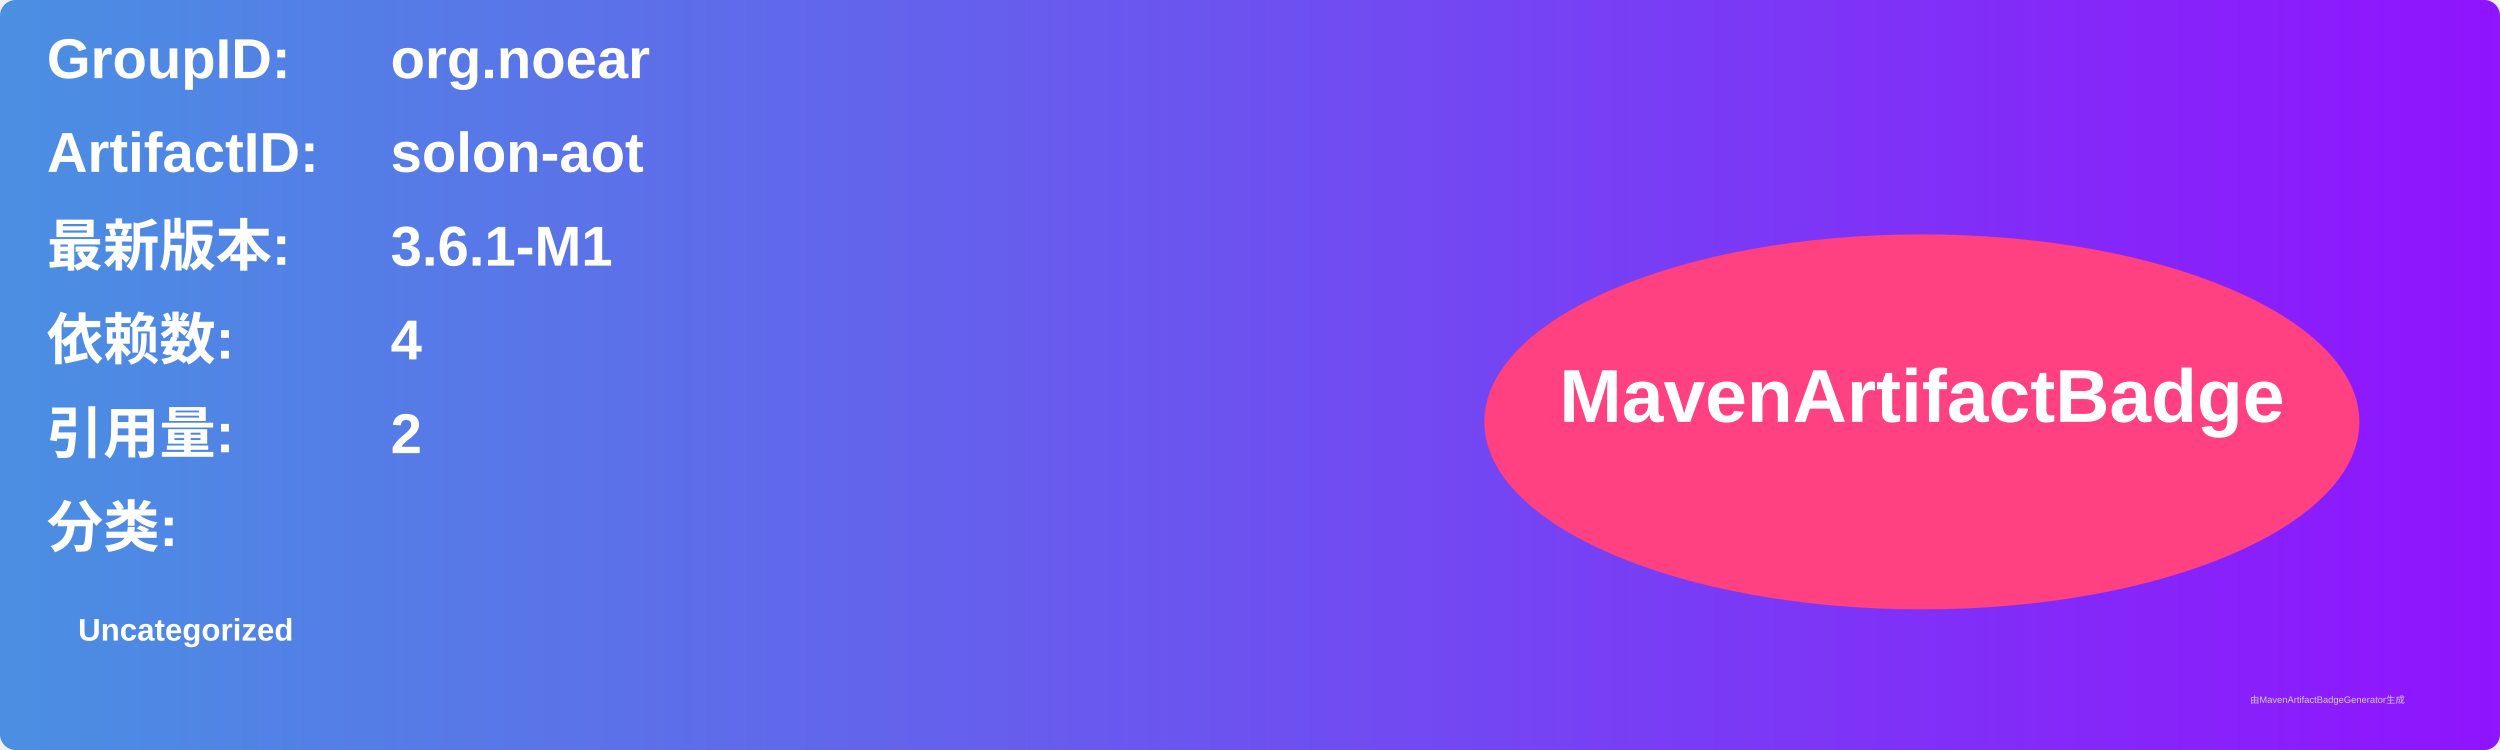
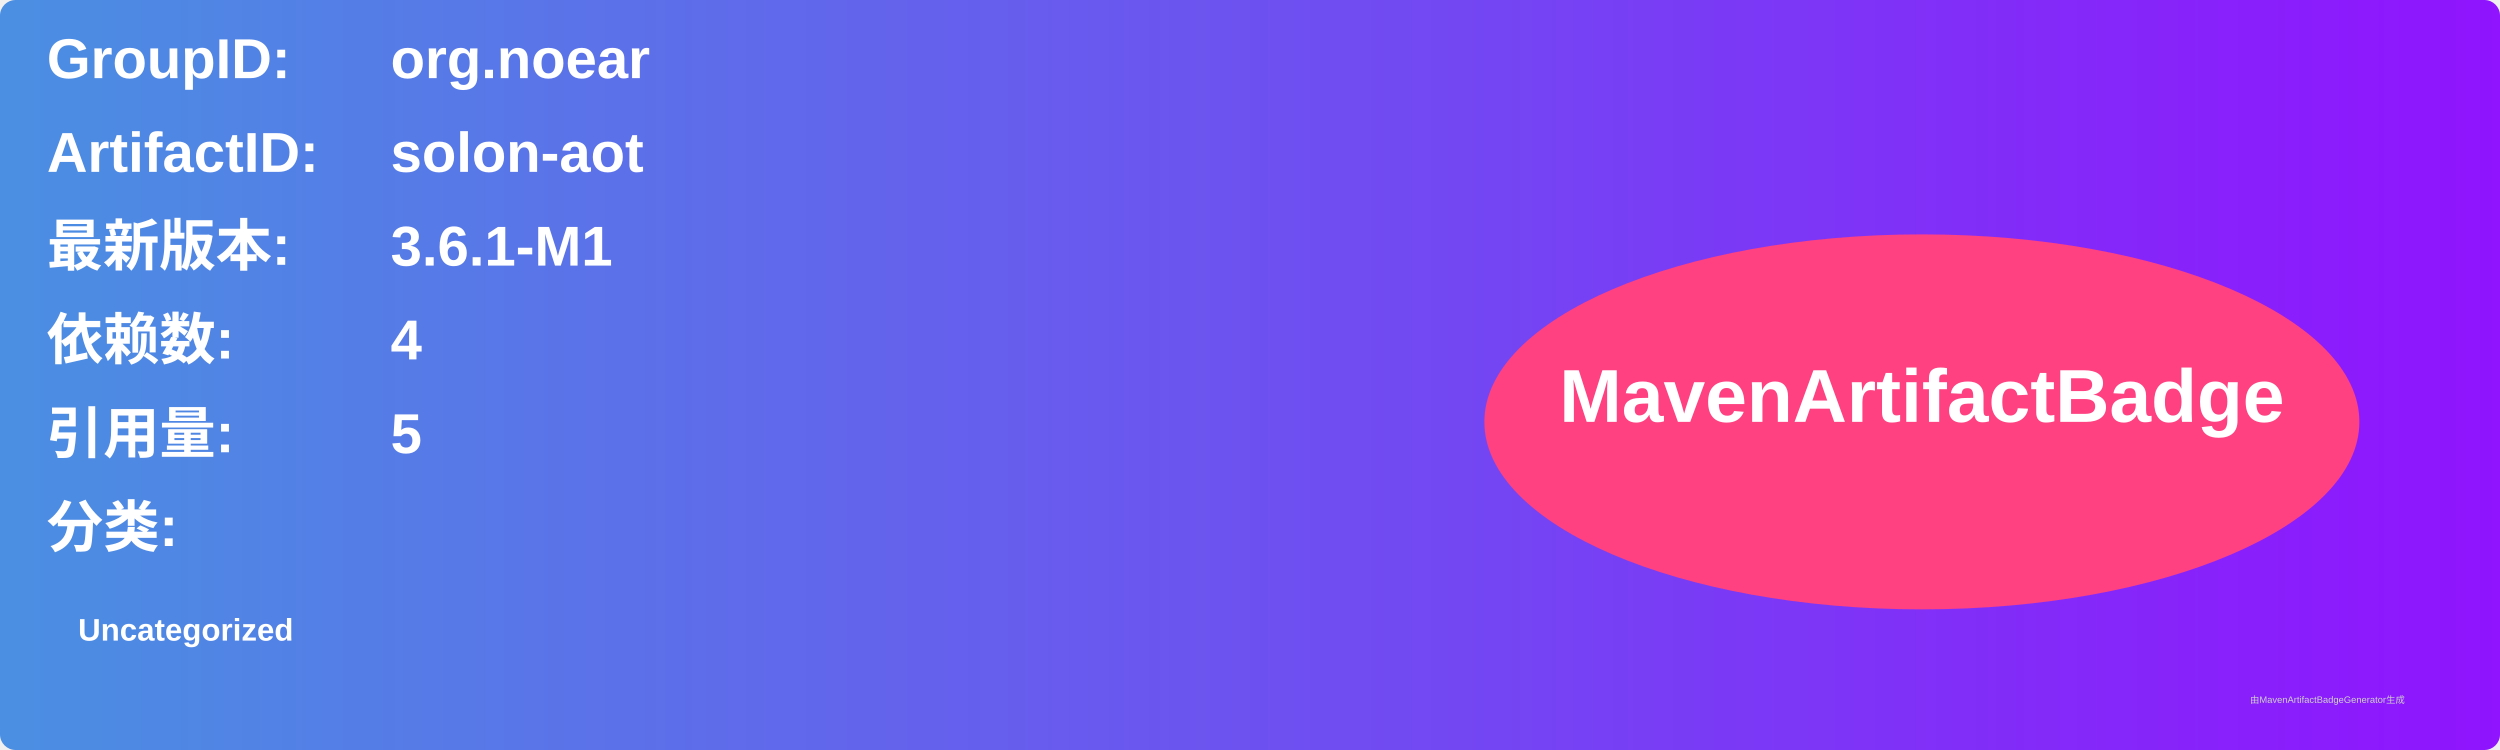
<svg xmlns="http://www.w3.org/2000/svg" width="800" height="240" viewBox="0 0 800 240">
  <linearGradient id="grad" x1="0%" y1="0%" x2="100%" y2="0%">
    <stop offset="0%" stop-color="#4a90e2" />
    <stop offset="100%" stop-color="#9013fe" />
  </linearGradient>
  <rect width="100%" height="100%" rx="5" ry="5" fill="url(#grad)" />
  <g transform="translate(15, 15)">
    <text x="0" y="10" font-family="Arial" font-size="18" fill="white" font-weight="bold" width="260">GroupID:</text>
    <text x="110" y="10" font-family="Arial" font-size="18" fill="white" font-weight="bold" width="460">org.noear</text>
    <text x="0" y="40" font-family="Arial" font-size="18" fill="white" font-weight="bold" width="260">ArtifactID:</text>
    <text x="110" y="40" font-family="Arial" font-size="18" fill="white" font-weight="bold" width="460">solon-aot</text>
    <text x="0" y="70" font-family="Arial" font-size="18" fill="white" font-weight="bold">最新版本:</text>
    <text x="110" y="70" font-family="Arial" font-size="18" fill="white" font-weight="bold">
      <tspan font-weight="bold">3.6.1-M1</tspan>
    </text>
    <text x="0" y="100" font-family="Arial" font-size="18" fill="white" font-weight="bold">依赖数: </text>
    <text x="110" y="100" font-family="Arial" font-size="18" fill="white">
      <tspan font-weight="bold">4</tspan>
    </text>
    <text x="0" y="130" font-family="Arial" font-size="18" fill="white" font-weight="bold">引用量: </text>
    <text x="110" y="130" font-family="Arial" font-size="18" fill="white">
-       <tspan font-weight="bold">2</tspan>
+       <tspan font-weight="bold">5</tspan>
    </text>
    <text x="0" y="160" font-family="Arial" font-size="18" fill="white" font-weight="bold">分类:</text>
    <text x="10" y="190" font-family="Arial" font-size="10" fill="white">
      <tspan font-weight="bold">Uncategorized</tspan>
    </text>
    <ellipse cx="600" cy="120" rx="140" ry="60" fill="#ff4081" />
    <text x="600" y="120" text-anchor="middle" font-family="Arial" font-size="24" fill="white" font-weight="bold">MavenArtifactBadge</text>
  </g>
  <text x="720" y="225" font-family="Arial" font-size="3" fill="#d0d0d0">由MavenArtifactBadgeGenerator生成</text>
</svg>
